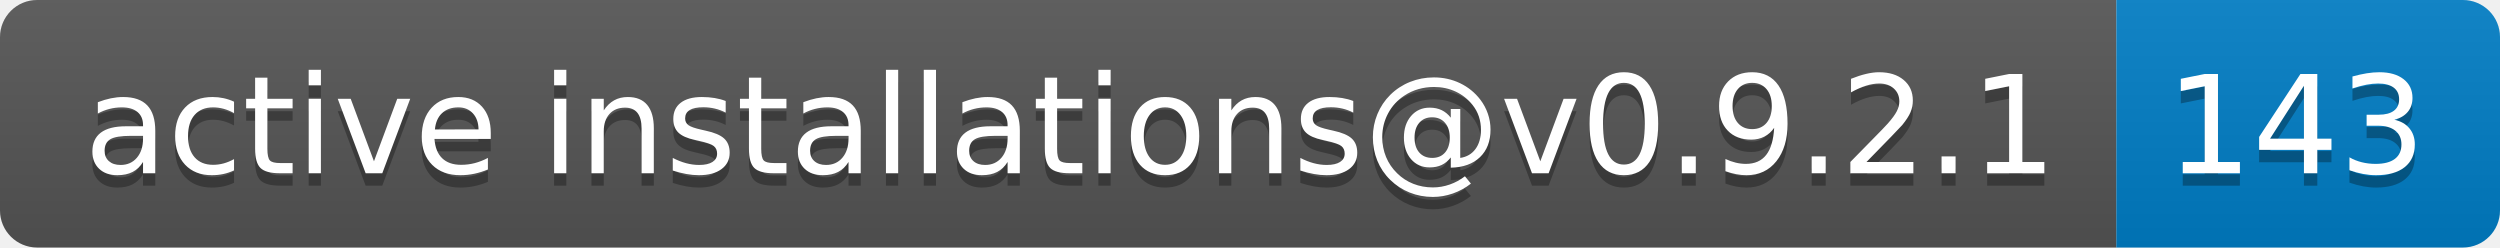
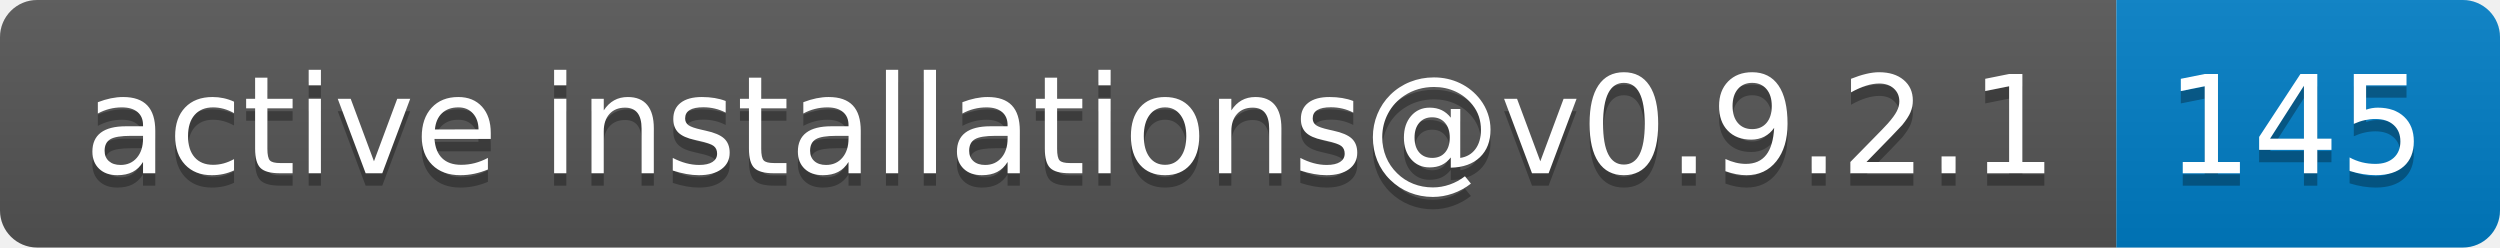
- <svg xmlns="http://www.w3.org/2000/svg" width="202" height="20" role="img" aria-label="active installations@v0.9.2.1: 143">
+ <svg xmlns="http://www.w3.org/2000/svg" width="202" height="20" role="img" aria-label="active installations@v0.9.2.1: 145">
  <linearGradient id="s" x2="0" y2="100%">
    <stop offset="0" stop-color="#bbb" stop-opacity=".1" />
    <stop offset="1" stop-opacity=".1" />
  </linearGradient>
  <clipPath id="r">
    <rect width="202" height="20" rx="3" fill="#fff" />
  </clipPath>
  <g clip-path="url(#r)">
    <rect width="171" height="20" fill="#555" />
    <rect x="171" width="31" height="20" fill="#007ec6" />
    <rect width="202" height="20" fill="url(#s)" />
  </g>
  <g fill="#fff" text-anchor="middle" font-family="Verdana,Geneva,DejaVu Sans,sans-serif" text-rendering="geometricPrecision" font-size="110">
    <text aria-hidden="true" x="865" y="150" fill="#010101" fill-opacity=".3" transform="scale(.1)" textLength="1610">active installations@v0.9.2.1</text>
    <text x="865" y="140" transform="scale(.1)" fill="#fff" textLength="1610">active installations@v0.9.2.1</text>
-     <text aria-hidden="true" x="1855" y="150" fill="#010101" fill-opacity=".3" transform="scale(.1)" textLength="210">143</text>
-     <text x="1855" y="140" transform="scale(.1)" fill="#fff" textLength="210">143</text>
+     <text aria-hidden="true" x="1855" y="150" fill="#010101" fill-opacity=".3" transform="scale(.1)" textLength="210">145</text>
+     <text x="1855" y="140" transform="scale(.1)" fill="#fff" textLength="210">145</text>
  </g>
</svg>
